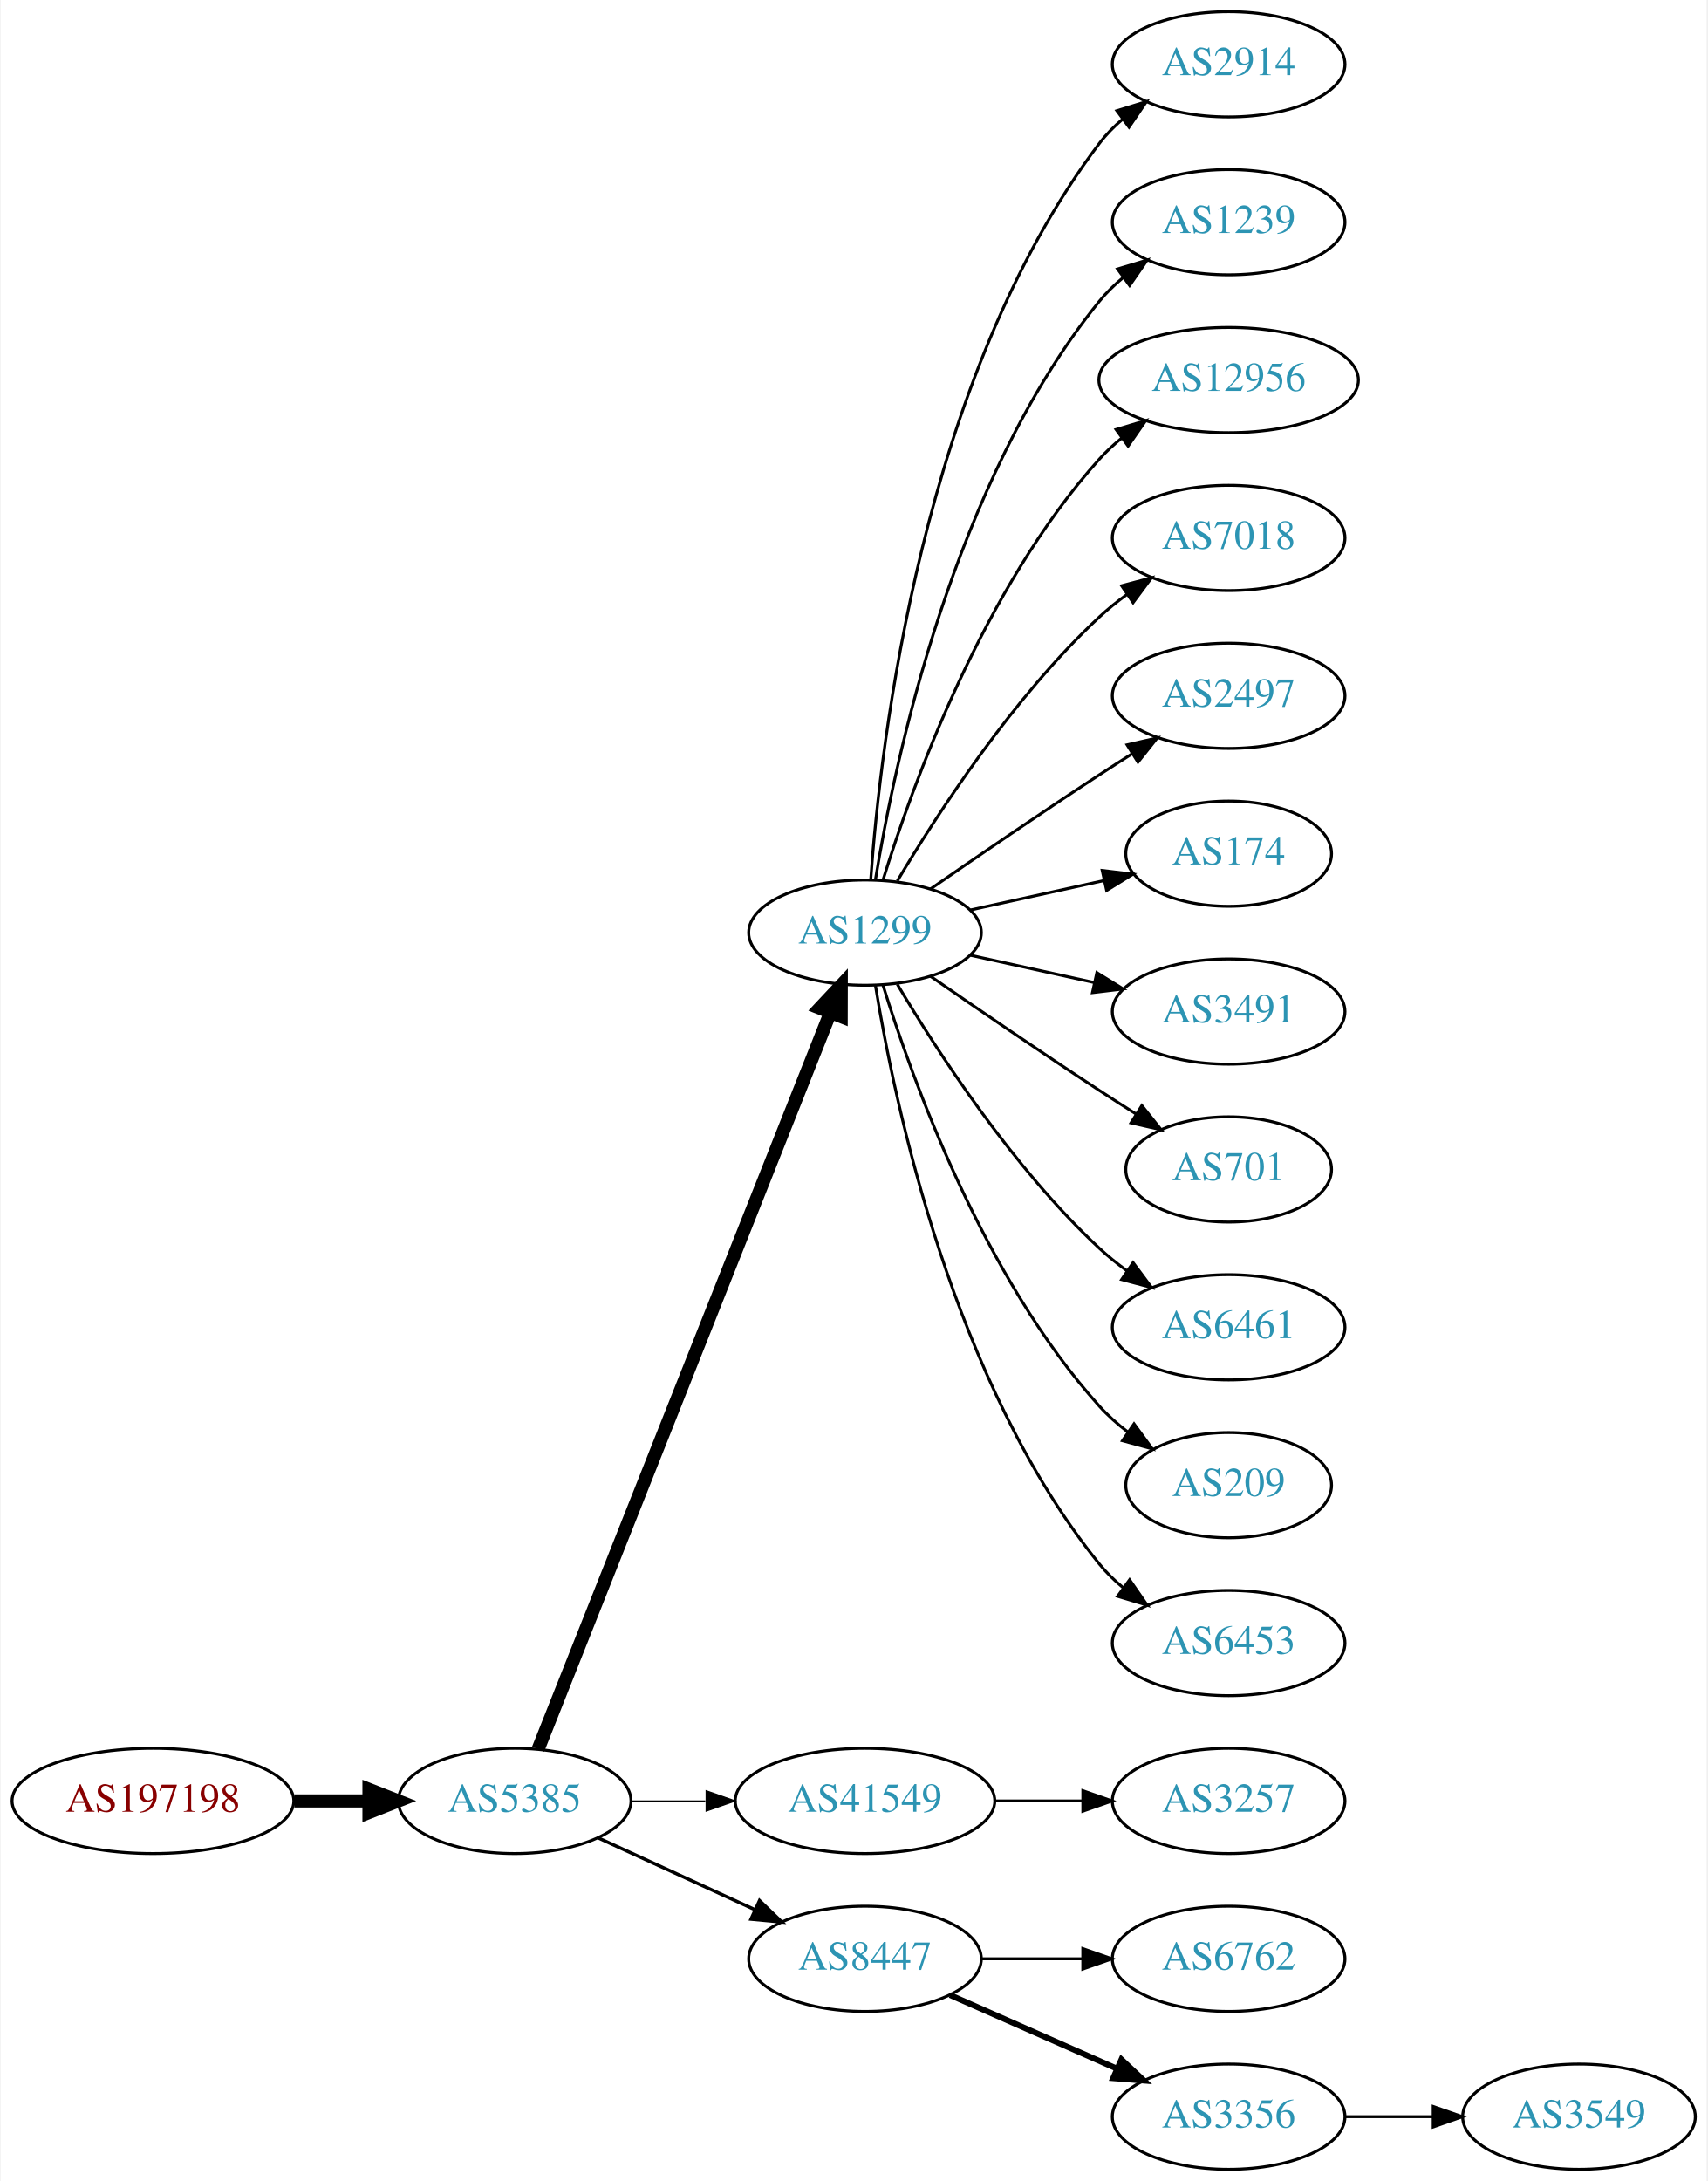
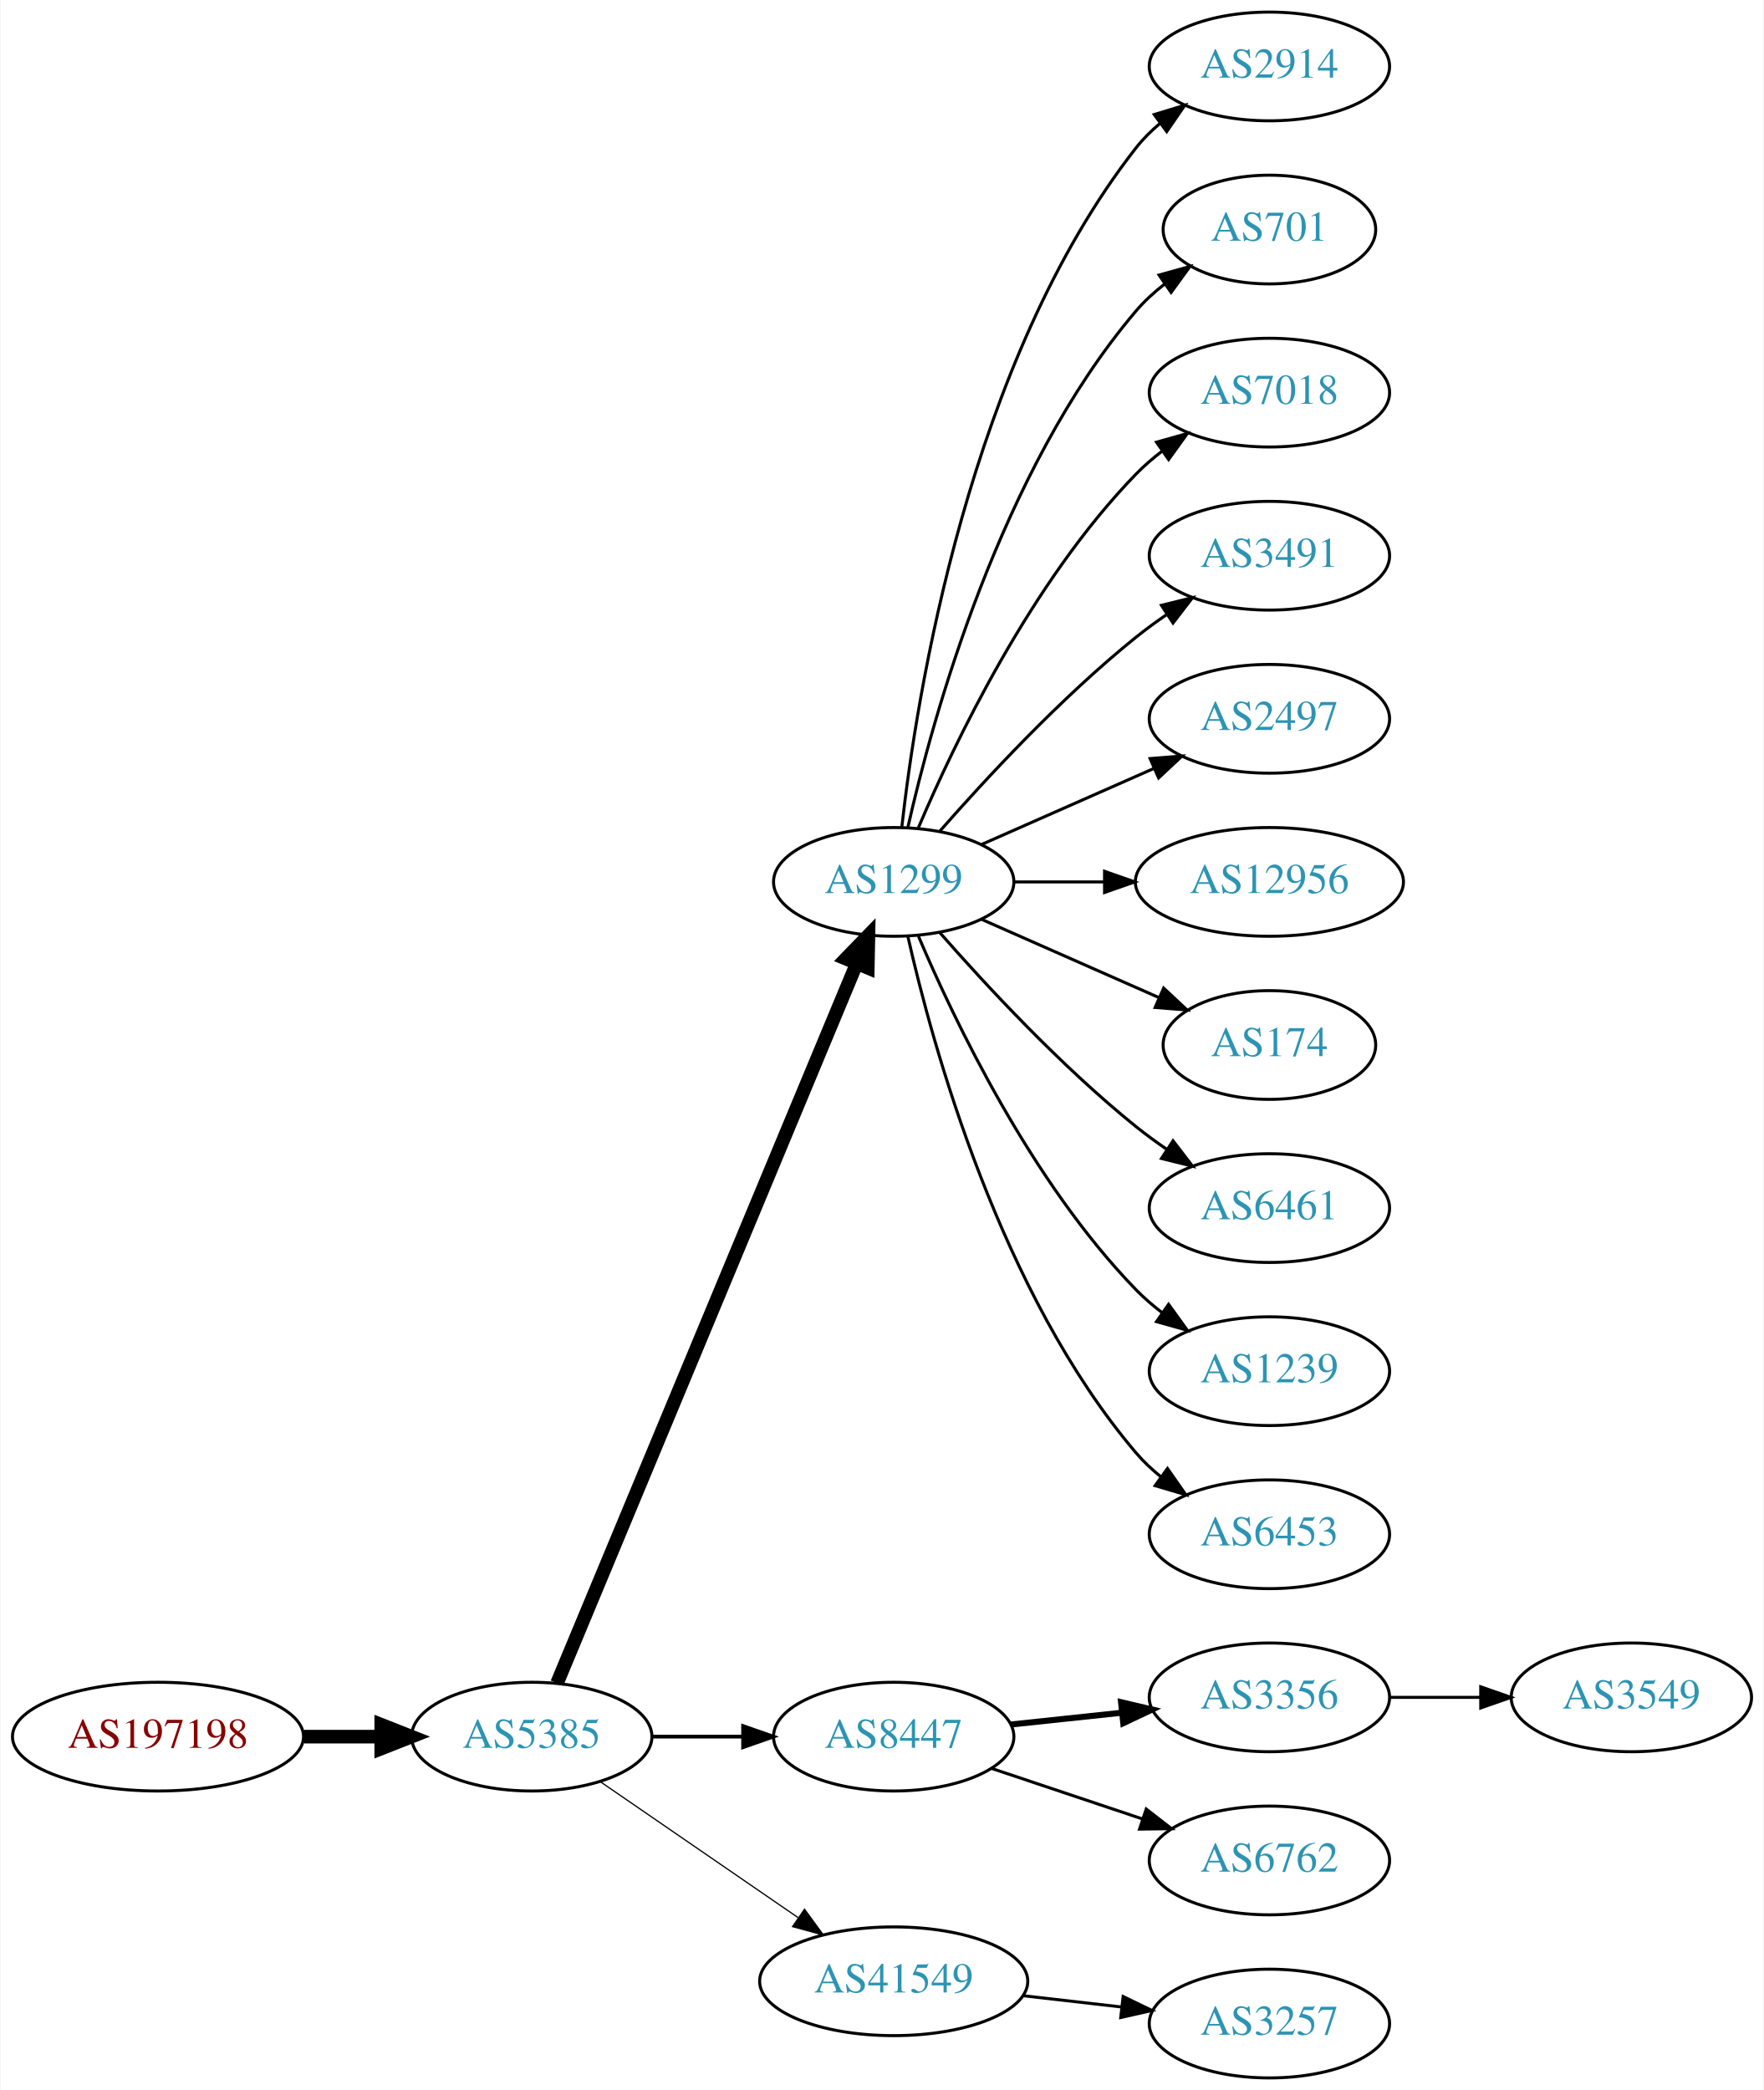
- <svg xmlns="http://www.w3.org/2000/svg" xmlns:xlink="http://www.w3.org/1999/xlink" width="584pt" height="746pt" viewBox="0.00 0.00 583.56 746.00">
-   <g id="graph0" class="graph" transform="scale(1 1) rotate(0) translate(4 742)">
-     <polygon fill="white" stroke="none" points="-4,4 -4,-742 579.562,-742 579.562,4 -4,4" />
+ <svg xmlns="http://www.w3.org/2000/svg" xmlns:xlink="http://www.w3.org/1999/xlink" width="584pt" height="692pt" viewBox="0.00 0.00 583.56 692.00">
+   <g id="graph0" class="graph" transform="scale(1 1) rotate(0) translate(4 688)">
+     <polygon fill="white" stroke="none" points="-4,4 -4,-688 579.562,-688 579.562,4 -4,4" />
    <g id="node1" class="node">
      <g id="a_node1">
        <a xlink:href="/asn/197198" xlink:title="AS197198 ~ OFFSET-AT-AS [AT]">
-           <ellipse fill="#ffffff" stroke="black" cx="48.096" cy="-126" rx="48.192" ry="18" />
-           <text text-anchor="middle" x="48.096" y="-122.3" font-family="Times,serif" font-size="14.00" fill="#880000">AS197198</text>
+           <ellipse fill="#ffffff" stroke="black" cx="48.096" cy="-113" rx="48.192" ry="18" />
+           <text text-anchor="middle" x="48.096" y="-109.3" font-family="Times,serif" font-size="14.00" fill="#880000">AS197198</text>
        </a>
      </g>
    </g>
    <g id="node2" class="node">
      <g id="a_node2">
        <a xlink:href="/asn/5385" xlink:title="AS5385 ~ Russmedia IT GmbH [AT]">
-           <ellipse fill="#ffffff" stroke="black" cx="171.838" cy="-126" rx="39.794" ry="18" />
-           <text text-anchor="middle" x="171.838" y="-122.3" font-family="Times,serif" font-size="14.00" fill="#2c94b3">AS5385</text>
+           <ellipse fill="#ffffff" stroke="black" cx="171.838" cy="-113" rx="39.794" ry="18" />
+           <text text-anchor="middle" x="171.838" y="-109.3" font-family="Times,serif" font-size="14.00" fill="#2c94b3">AS5385</text>
        </a>
      </g>
    </g>
    <g id="edge1" class="edge">
-       <path fill="none" stroke="black" stroke-width="4.5" d="M96.513,-126C104.867,-126 113.577,-126 121.969,-126" />
-       <polygon fill="black" stroke="black" stroke-width="4.5" points="122.004,-129.938 132.004,-126 122.004,-122.063 122.004,-129.938" />
+       <path fill="none" stroke="black" stroke-width="4.5" d="M96.513,-113C104.867,-113 113.577,-113 121.969,-113" />
+       <polygon fill="black" stroke="black" stroke-width="4.5" points="122.004,-116.938 132.004,-113 122.004,-109.063 122.004,-116.938" />
    </g>
    <g id="node3" class="node">
      <g id="a_node3">
        <a xlink:href="/asn/1299" xlink:title="AS1299 ~ Telia Carrier [EU]">
-           <ellipse fill="#ffffff" stroke="black" cx="291.681" cy="-423" rx="39.794" ry="18" />
-           <text text-anchor="middle" x="291.681" y="-419.3" font-family="Times,serif" font-size="14.00" fill="#2c94b3">AS1299</text>
+           <ellipse fill="#ffffff" stroke="black" cx="291.681" cy="-396" rx="39.794" ry="18" />
+           <text text-anchor="middle" x="291.681" y="-392.3" font-family="Times,serif" font-size="14.00" fill="#2c94b3">AS1299</text>
        </a>
      </g>
    </g>
    <g id="edge2" class="edge">
-       <path fill="none" stroke="black" stroke-width="4.5" d="M179.857,-143.689C199.623,-193.507 255.865,-335.254 279.744,-395.436" />
-       <polygon fill="black" stroke="black" stroke-width="4.5" points="276.202,-397.185 283.55,-405.028 283.521,-394.281 276.202,-397.185" />
+       <path fill="none" stroke="black" stroke-width="4.5" d="M180.21,-130.703C200.174,-178.647 255.394,-311.259 279.349,-368.788" />
+       <polygon fill="black" stroke="black" stroke-width="4.5" points="275.833,-370.586 283.312,-378.304 283.103,-367.559 275.833,-370.586" />
    </g>
    <g id="node4" class="node">
      <g id="a_node4">
-         <a xlink:href="/asn/41549" xlink:title="AS41549 ~ EWB-Cable-Network-AS [CH]">
-           <ellipse fill="#ffffff" stroke="black" cx="291.681" cy="-126" rx="44.393" ry="18" />
-           <text text-anchor="middle" x="291.681" y="-122.3" font-family="Times,serif" font-size="14.00" fill="#2c94b3">AS41549</text>
+         <a xlink:href="/asn/8447" xlink:title="AS8447 ~ A1 Telekom Austria AG [AT]">
+           <ellipse fill="#ffffff" stroke="black" cx="291.681" cy="-113" rx="39.794" ry="18" />
+           <text text-anchor="middle" x="291.681" y="-109.3" font-family="Times,serif" font-size="14.00" fill="#2c94b3">AS8447</text>
        </a>
      </g>
    </g>
    <g id="edge3" class="edge">
-       <path fill="none" stroke="black" stroke-width="0.375" d="M211.751,-126C219.853,-126 228.528,-126 237.055,-126" />
-       <polygon fill="black" stroke="black" stroke-width="0.375" points="237.332,-129.5 247.332,-126 237.332,-122.5 237.332,-129.5" />
+       <path fill="none" stroke="black" stroke-width="1.227" d="M211.751,-113C221.304,-113 231.654,-113 241.616,-113" />
+       <polygon fill="black" stroke="black" stroke-width="1.227" points="241.809,-116.5 251.809,-113 241.809,-109.5 241.809,-116.5" />
    </g>
    <g id="node5" class="node">
      <g id="a_node5">
-         <a xlink:href="/asn/8447" xlink:title="AS8447 ~ A1 Telekom Austria AG [AT]">
-           <ellipse fill="#ffffff" stroke="black" cx="291.681" cy="-72" rx="39.794" ry="18" />
-           <text text-anchor="middle" x="291.681" y="-68.3" font-family="Times,serif" font-size="14.00" fill="#2c94b3">AS8447</text>
+         <a xlink:href="/asn/41549" xlink:title="AS41549 ~ EWB-Cable-Network-AS [CH]">
+           <ellipse fill="#ffffff" stroke="black" cx="291.681" cy="-32" rx="44.393" ry="18" />
+           <text text-anchor="middle" x="291.681" y="-28.3" font-family="Times,serif" font-size="14.00" fill="#2c94b3">AS41549</text>
        </a>
      </g>
    </g>
    <g id="edge4" class="edge">
-       <path fill="none" stroke="black" stroke-width="1.125" d="M200.467,-113.339C216.424,-106.027 236.694,-96.739 253.977,-88.819" />
-       <polygon fill="black" stroke="black" stroke-width="1.125" points="255.592,-91.929 263.225,-84.581 252.676,-85.565 255.592,-91.929" />
+       <path fill="none" stroke="black" stroke-width="0.409" d="M194.452,-98.143C212.824,-85.515 239.417,-67.236 259.994,-53.093" />
+       <polygon fill="black" stroke="black" stroke-width="0.409" points="262.144,-55.862 268.403,-47.313 258.179,-50.093 262.144,-55.862" />
    </g>
    <g id="node6" class="node">
      <g id="a_node6">
        <a xlink:href="/asn/2914" xlink:title="AS2914 ~ NTT America, Inc. [US]">
-           <ellipse fill="#ffffff" stroke="black" cx="416.073" cy="-720" rx="39.794" ry="18" />
-           <text text-anchor="middle" x="416.073" y="-716.3" font-family="Times,serif" font-size="14.00" fill="#2c94b3">AS2914</text>
+           <ellipse fill="#ffffff" stroke="black" cx="416.073" cy="-666" rx="39.794" ry="18" />
+           <text text-anchor="middle" x="416.073" y="-662.3" font-family="Times,serif" font-size="14.00" fill="#2c94b3">AS2914</text>
        </a>
      </g>
    </g>
    <g id="edge5" class="edge">
-       <path fill="none" stroke="black" d="M293.63,-441.036C296.915,-487.457 311.225,-613.007 371.877,-693 374.147,-695.995 376.855,-698.74 379.791,-701.235" />
-       <polygon fill="black" stroke="black" points="377.831,-704.138 387.956,-707.256 381.986,-698.504 377.831,-704.138" />
+       <path fill="none" stroke="black" d="M294.36,-414.129C299.19,-457.368 316.531,-568.216 371.877,-639 374.192,-641.961 376.929,-644.683 379.884,-647.164" />
+       <polygon fill="black" stroke="black" points="377.94,-650.078 388.075,-653.165 382.077,-644.432 377.94,-650.078" />
    </g>
    <g id="node7" class="node">
      <g id="a_node7">
-         <a xlink:href="/asn/1239" xlink:title="AS1239 ~ Sprint [US]">
-           <ellipse fill="#ffffff" stroke="black" cx="416.073" cy="-666" rx="39.794" ry="18" />
-           <text text-anchor="middle" x="416.073" y="-662.3" font-family="Times,serif" font-size="14.00" fill="#2c94b3">AS1239</text>
+         <a xlink:href="/asn/701" xlink:title="AS701 ~ UUNET [US]">
+           <ellipse fill="#ffffff" stroke="black" cx="416.073" cy="-612" rx="35.194" ry="18" />
+           <text text-anchor="middle" x="416.073" y="-608.3" font-family="Times,serif" font-size="14.00" fill="#2c94b3">AS701</text>
        </a>
      </g>
    </g>
    <g id="edge6" class="edge">
-       <path fill="none" stroke="black" d="M295.261,-441.178C301.716,-480.997 321.788,-577.286 371.877,-639 374.245,-641.918 377.018,-644.612 379.995,-647.075" />
-       <polygon fill="black" stroke="black" points="378.071,-650.003 388.217,-653.052 382.187,-644.341 378.071,-650.003" />
+       <path fill="none" stroke="black" d="M296.374,-414.075C304.514,-450.148 326.947,-532.14 371.877,-585 374.647,-588.26 377.913,-591.252 381.388,-593.961" />
+       <polygon fill="black" stroke="black" points="379.532,-596.932 389.742,-599.761 383.524,-591.182 379.532,-596.932" />
    </g>
    <g id="node8" class="node">
      <g id="a_node8">
-         <a xlink:href="/asn/12956" xlink:title="AS12956 ~ TELXIUS [ES]">
-           <ellipse fill="#ffffff" stroke="black" cx="416.073" cy="-612" rx="44.393" ry="18" />
-           <text text-anchor="middle" x="416.073" y="-608.3" font-family="Times,serif" font-size="14.00" fill="#2c94b3">AS12956</text>
-         </a>
-       </g>
-     </g>
-     <g id="edge7" class="edge">
-       <path fill="none" stroke="black" d="M297.818,-440.94C307.721,-472.979 332.059,-540.812 371.877,-585 374.197,-587.575 376.818,-589.994 379.595,-592.244" />
-       <polygon fill="black" stroke="black" points="377.561,-595.092 387.711,-598.132 381.671,-589.426 377.561,-595.092" />
-     </g>
-     <g id="node9" class="node">
-       <g id="a_node9">
        <a xlink:href="/asn/7018" xlink:title="AS7018 ~ AT&amp;T Services, Inc. [US]">
          <ellipse fill="#ffffff" stroke="black" cx="416.073" cy="-558" rx="39.794" ry="18" />
          <text text-anchor="middle" x="416.073" y="-554.3" font-family="Times,serif" font-size="14.00" fill="#2c94b3">AS7018</text>
        </a>
      </g>
    </g>
+     <g id="edge7" class="edge">
+       <path fill="none" stroke="black" d="M299.871,-413.975C311.638,-441.682 337.212,-495.348 371.877,-531 374.497,-533.695 377.437,-536.239 380.52,-538.608" />
+       <polygon fill="black" stroke="black" points="378.687,-541.597 388.889,-544.455 382.696,-535.859 378.687,-541.597" />
+     </g>
+     <g id="node9" class="node">
+       <g id="a_node9">
+         <a xlink:href="/asn/3491" xlink:title="AS3491 ~ PCCW Global, Inc. [US]">
+           <ellipse fill="#ffffff" stroke="black" cx="416.073" cy="-504" rx="39.794" ry="18" />
+           <text text-anchor="middle" x="416.073" y="-500.3" font-family="Times,serif" font-size="14.00" fill="#2c94b3">AS3491</text>
+         </a>
+       </g>
+     </g>
    <g id="edge8" class="edge">
-       <path fill="none" stroke="black" d="M302.726,-440.671C316.297,-463.472 342.23,-503.472 371.877,-531 374.783,-533.699 377.996,-536.28 381.32,-538.703" />
-       <polygon fill="black" stroke="black" points="379.455,-541.667 389.698,-544.375 383.38,-535.87 379.455,-541.667" />
+       <path fill="none" stroke="black" d="M306.833,-412.663C321.934,-429.894 347.055,-457.024 371.877,-477 375.132,-479.62 378.657,-482.192 382.242,-484.646" />
+       <polygon fill="black" stroke="black" points="380.329,-487.577 390.614,-490.121 384.16,-481.719 380.329,-487.577" />
    </g>
    <g id="node10" class="node">
      <g id="a_node10">
        <a xlink:href="/asn/2497" xlink:title="AS2497 ~ Internet Initiative Japan Inc. [JP]">
-           <ellipse fill="#ffffff" stroke="black" cx="416.073" cy="-504" rx="39.794" ry="18" />
-           <text text-anchor="middle" x="416.073" y="-500.3" font-family="Times,serif" font-size="14.00" fill="#2c94b3">AS2497</text>
+           <ellipse fill="#ffffff" stroke="black" cx="416.073" cy="-450" rx="39.794" ry="18" />
+           <text text-anchor="middle" x="416.073" y="-446.3" font-family="Times,serif" font-size="14.00" fill="#2c94b3">AS2497</text>
        </a>
      </g>
    </g>
    <g id="edge9" class="edge">
-       <path fill="none" stroke="black" d="M314.038,-437.901C329.889,-448.877 352.092,-464.079 371.877,-477 375.459,-479.339 379.229,-481.759 382.989,-484.144" />
-       <polygon fill="black" stroke="black" points="381.323,-487.231 391.65,-489.596 385.052,-481.307 381.323,-487.231" />
+       <path fill="none" stroke="black" d="M320.76,-408.389C337.708,-415.866 359.505,-425.483 377.874,-433.588" />
+       <polygon fill="black" stroke="black" points="376.562,-436.834 387.124,-437.669 379.388,-430.43 376.562,-436.834" />
    </g>
    <g id="node11" class="node">
      <g id="a_node11">
-         <a xlink:href="/asn/174" xlink:title="AS174 ~ Cogent Communications [US]">
-           <ellipse fill="#ffffff" stroke="black" cx="416.073" cy="-450" rx="35.194" ry="18" />
-           <text text-anchor="middle" x="416.073" y="-446.3" font-family="Times,serif" font-size="14.00" fill="#2c94b3">AS174</text>
+         <a xlink:href="/asn/12956" xlink:title="AS12956 ~ TELXIUS [ES]">
+           <ellipse fill="#ffffff" stroke="black" cx="416.073" cy="-396" rx="44.393" ry="18" />
+           <text text-anchor="middle" x="416.073" y="-392.3" font-family="Times,serif" font-size="14.00" fill="#2c94b3">AS12956</text>
        </a>
      </g>
    </g>
    <g id="edge10" class="edge">
-       <path fill="none" stroke="black" d="M327.753,-430.737C341.987,-433.877 358.541,-437.529 373.386,-440.804" />
-       <polygon fill="black" stroke="black" points="372.82,-444.263 383.34,-443 374.329,-437.428 372.82,-444.263" />
+       <path fill="none" stroke="black" d="M331.406,-396C340.866,-396 351.158,-396 361.184,-396" />
+       <polygon fill="black" stroke="black" points="361.491,-399.5 371.491,-396 361.491,-392.5 361.491,-399.5" />
    </g>
    <g id="node12" class="node">
      <g id="a_node12">
-         <a xlink:href="/asn/3491" xlink:title="AS3491 ~ PCCW Global, Inc. [US]">
-           <ellipse fill="#ffffff" stroke="black" cx="416.073" cy="-396" rx="39.794" ry="18" />
-           <text text-anchor="middle" x="416.073" y="-392.3" font-family="Times,serif" font-size="14.00" fill="#2c94b3">AS3491</text>
+         <a xlink:href="/asn/174" xlink:title="AS174 ~ Cogent Communications [US]">
+           <ellipse fill="#ffffff" stroke="black" cx="416.073" cy="-342" rx="35.194" ry="18" />
+           <text text-anchor="middle" x="416.073" y="-338.3" font-family="Times,serif" font-size="14.00" fill="#2c94b3">AS174</text>
        </a>
      </g>
    </g>
    <g id="edge11" class="edge">
-       <path fill="none" stroke="black" d="M327.753,-415.263C340.94,-412.354 356.12,-409.005 370.086,-405.924" />
-       <polygon fill="black" stroke="black" points="370.984,-409.31 379.995,-403.738 369.476,-402.475 370.984,-409.31" />
+       <path fill="none" stroke="black" d="M320.76,-383.611C338.188,-375.922 360.746,-365.969 379.429,-357.726" />
+       <polygon fill="black" stroke="black" points="381.063,-360.831 388.799,-353.592 378.237,-354.427 381.063,-360.831" />
    </g>
    <g id="node13" class="node">
      <g id="a_node13">
-         <a xlink:href="/asn/701" xlink:title="AS701 ~ UUNET [US]">
-           <ellipse fill="#ffffff" stroke="black" cx="416.073" cy="-342" rx="35.194" ry="18" />
-           <text text-anchor="middle" x="416.073" y="-338.3" font-family="Times,serif" font-size="14.00" fill="#2c94b3">AS701</text>
-         </a>
-       </g>
-     </g>
-     <g id="edge12" class="edge">
-       <path fill="none" stroke="black" d="M314.038,-408.099C329.889,-397.123 352.092,-381.921 371.877,-369 375.921,-366.358 380.207,-363.615 384.446,-360.933" />
-       <polygon fill="black" stroke="black" points="386.383,-363.85 392.99,-355.568 382.66,-357.921 386.383,-363.85" />
-     </g>
-     <g id="node14" class="node">
-       <g id="a_node14">
        <a xlink:href="/asn/6461" xlink:title="AS6461 ~ Zayo Bandwidth [US]">
          <ellipse fill="#ffffff" stroke="black" cx="416.073" cy="-288" rx="39.794" ry="18" />
          <text text-anchor="middle" x="416.073" y="-284.3" font-family="Times,serif" font-size="14.00" fill="#2c94b3">AS6461</text>
        </a>
      </g>
    </g>
+     <g id="edge12" class="edge">
+       <path fill="none" stroke="black" d="M306.833,-379.337C321.934,-362.106 347.055,-334.976 371.877,-315 375.132,-312.38 378.657,-309.808 382.242,-307.354" />
+       <polygon fill="black" stroke="black" points="384.16,-310.281 390.614,-301.879 380.329,-304.423 384.16,-310.281" />
+     </g>
+     <g id="node14" class="node">
+       <g id="a_node14">
+         <a xlink:href="/asn/1239" xlink:title="AS1239 ~ Sprint [US]">
+           <ellipse fill="#ffffff" stroke="black" cx="416.073" cy="-234" rx="39.794" ry="18" />
+           <text text-anchor="middle" x="416.073" y="-230.3" font-family="Times,serif" font-size="14.00" fill="#2c94b3">AS1239</text>
+         </a>
+       </g>
+     </g>
    <g id="edge13" class="edge">
-       <path fill="none" stroke="black" d="M302.726,-405.329C316.297,-382.528 342.23,-342.528 371.877,-315 374.783,-312.301 377.996,-309.72 381.32,-307.297" />
-       <polygon fill="black" stroke="black" points="383.38,-310.13 389.698,-301.625 379.455,-304.333 383.38,-310.13" />
+       <path fill="none" stroke="black" d="M299.871,-378.025C311.638,-350.318 337.212,-296.652 371.877,-261 374.497,-258.305 377.437,-255.761 380.52,-253.392" />
+       <polygon fill="black" stroke="black" points="382.696,-256.141 388.889,-247.545 378.687,-250.403 382.696,-256.141" />
    </g>
    <g id="node15" class="node">
      <g id="a_node15">
-         <a xlink:href="/asn/209" xlink:title="AS209 ~ CenturyLink Communications, LLC [US]">
-           <ellipse fill="#ffffff" stroke="black" cx="416.073" cy="-234" rx="35.194" ry="18" />
-           <text text-anchor="middle" x="416.073" y="-230.3" font-family="Times,serif" font-size="14.00" fill="#2c94b3">AS209</text>
-         </a>
-       </g>
-     </g>
-     <g id="edge14" class="edge">
-       <path fill="none" stroke="black" d="M297.818,-405.06C307.721,-373.021 332.059,-305.188 371.877,-261 374.74,-257.822 378.064,-254.881 381.572,-252.2" />
-       <polygon fill="black" stroke="black" points="383.705,-254.982 389.961,-246.431 379.738,-249.214 383.705,-254.982" />
-     </g>
-     <g id="node16" class="node">
-       <g id="a_node16">
        <a xlink:href="/asn/6453" xlink:title="AS6453 ~ TATA COMMUNICATIONS (AMERICA) INC [US]">
          <ellipse fill="#ffffff" stroke="black" cx="416.073" cy="-180" rx="39.794" ry="18" />
          <text text-anchor="middle" x="416.073" y="-176.3" font-family="Times,serif" font-size="14.00" fill="#2c94b3">AS6453</text>
        </a>
      </g>
    </g>
+     <g id="edge14" class="edge">
+       <path fill="none" stroke="black" d="M296.374,-377.925C304.514,-341.852 326.947,-259.86 371.877,-207 374.311,-204.136 377.127,-201.479 380.132,-199.039" />
+       <polygon fill="black" stroke="black" points="382.321,-201.776 388.392,-193.094 378.231,-196.095 382.321,-201.776" />
+     </g>
+     <g id="node16" class="node">
+       <g id="a_node16">
+         <a xlink:href="/asn/3356" xlink:title="AS3356 ~ Level 3 Parent, LLC [US]">
+           <ellipse fill="#ffffff" stroke="black" cx="416.073" cy="-126" rx="39.794" ry="18" />
+           <text text-anchor="middle" x="416.073" y="-122.3" font-family="Times,serif" font-size="14.00" fill="#2c94b3">AS3356</text>
+         </a>
+       </g>
+     </g>
    <g id="edge15" class="edge">
-       <path fill="none" stroke="black" d="M295.261,-404.822C301.716,-365.003 321.788,-268.714 371.877,-207 374.245,-204.082 377.018,-201.388 379.995,-198.925" />
-       <polygon fill="black" stroke="black" points="382.187,-201.659 388.217,-192.948 378.071,-195.997 382.187,-201.659" />
+       <path fill="none" stroke="black" stroke-width="2" d="M330.401,-117.007C342.034,-118.242 355.001,-119.619 367.222,-120.917" />
+       <polygon fill="black" stroke="black" stroke-width="2" points="366.952,-124.408 377.266,-121.984 367.692,-117.448 366.952,-124.408" />
    </g>
    <g id="node17" class="node">
      <g id="a_node17">
-         <a xlink:href="/asn/3257" xlink:title="AS3257 ~ GTT [DE]">
-           <ellipse fill="#ffffff" stroke="black" cx="416.073" cy="-126" rx="39.794" ry="18" />
-           <text text-anchor="middle" x="416.073" y="-122.3" font-family="Times,serif" font-size="14.00" fill="#2c94b3">AS3257</text>
-         </a>
-       </g>
-     </g>
-     <g id="edge16" class="edge">
-       <path fill="none" stroke="black" d="M336.176,-126C345.865,-126 356.202,-126 366.095,-126" />
-       <polygon fill="black" stroke="black" points="366.197,-129.5 376.197,-126 366.197,-122.5 366.197,-129.5" />
-     </g>
-     <g id="node18" class="node">
-       <g id="a_node18">
        <a xlink:href="/asn/6762" xlink:title="AS6762 ~ TELECOM ITALIA SPARKLE S.p.A. [IT]">
          <ellipse fill="#ffffff" stroke="black" cx="416.073" cy="-72" rx="39.794" ry="18" />
          <text text-anchor="middle" x="416.073" y="-68.3" font-family="Times,serif" font-size="14.00" fill="#2c94b3">AS6762</text>
        </a>
      </g>
    </g>
-     <g id="edge17" class="edge">
-       <path fill="none" stroke="black" d="M331.406,-72C342.344,-72 354.395,-72 365.861,-72" />
-       <polygon fill="black" stroke="black" points="366.179,-75.5 376.179,-72 366.179,-68.5 366.179,-75.5" />
+     <g id="edge16" class="edge">
+       <path fill="none" stroke="black" d="M324.2,-102.441C339.332,-97.372 357.66,-91.233 373.88,-85.799" />
+       <polygon fill="black" stroke="black" points="375.29,-89.018 383.66,-82.523 373.067,-82.38 375.29,-89.018" />
    </g>
    <g id="node19" class="node">
      <g id="a_node19">
-         <a xlink:href="/asn/3356" xlink:title="AS3356 ~ Level 3 Parent, LLC [US]">
+         <a xlink:href="/asn/3257" xlink:title="AS3257 ~ GTT [DE]">
          <ellipse fill="#ffffff" stroke="black" cx="416.073" cy="-18" rx="39.794" ry="18" />
-           <text text-anchor="middle" x="416.073" y="-14.3" font-family="Times,serif" font-size="14.00" fill="#2c94b3">AS3356</text>
+           <text text-anchor="middle" x="416.073" y="-14.3" font-family="Times,serif" font-size="14.00" fill="#2c94b3">AS3257</text>
        </a>
      </g>
    </g>
    <g id="edge18" class="edge">
-       <path fill="none" stroke="black" stroke-width="2" d="M320.76,-59.611C337.708,-52.134 359.505,-42.517 377.874,-34.412" />
-       <polygon fill="black" stroke="black" stroke-width="2" points="379.388,-37.57 387.124,-30.331 376.562,-31.166 379.388,-37.57" />
-     </g>
-     <g id="node20" class="node">
-       <g id="a_node20">
+       <path fill="none" stroke="black" d="M334.459,-27.221C344.954,-26.021 356.3,-24.723 367.073,-23.491" />
+       <polygon fill="black" stroke="black" points="367.643,-26.948 377.18,-22.334 366.847,-19.994 367.643,-26.948" />
+     </g>
+     <g id="node18" class="node">
+       <g id="a_node18">
        <a xlink:href="/asn/3549" xlink:title="AS3549 ~ Level 3 Parent, LLC [US]">
-           <ellipse fill="#ffffff" stroke="black" cx="535.915" cy="-18" rx="39.794" ry="18" />
-           <text text-anchor="middle" x="535.915" y="-14.3" font-family="Times,serif" font-size="14.00" fill="#2c94b3">AS3549</text>
-         </a>
-       </g>
-     </g>
-     <g id="edge19" class="edge">
-       <path fill="none" stroke="black" d="M455.985,-18C465.539,-18 475.888,-18 485.851,-18" />
-       <polygon fill="black" stroke="black" points="486.043,-21.5 496.043,-18 486.043,-14.5 486.043,-21.5" />
+           <ellipse fill="#ffffff" stroke="black" cx="535.915" cy="-126" rx="39.794" ry="18" />
+           <text text-anchor="middle" x="535.915" y="-122.3" font-family="Times,serif" font-size="14.00" fill="#2c94b3">AS3549</text>
+         </a>
+       </g>
+     </g>
+     <g id="edge17" class="edge">
+       <path fill="none" stroke="black" d="M455.985,-126C465.539,-126 475.888,-126 485.851,-126" />
+       <polygon fill="black" stroke="black" points="486.043,-129.5 496.043,-126 486.043,-122.5 486.043,-129.5" />
    </g>
  </g>
</svg>
